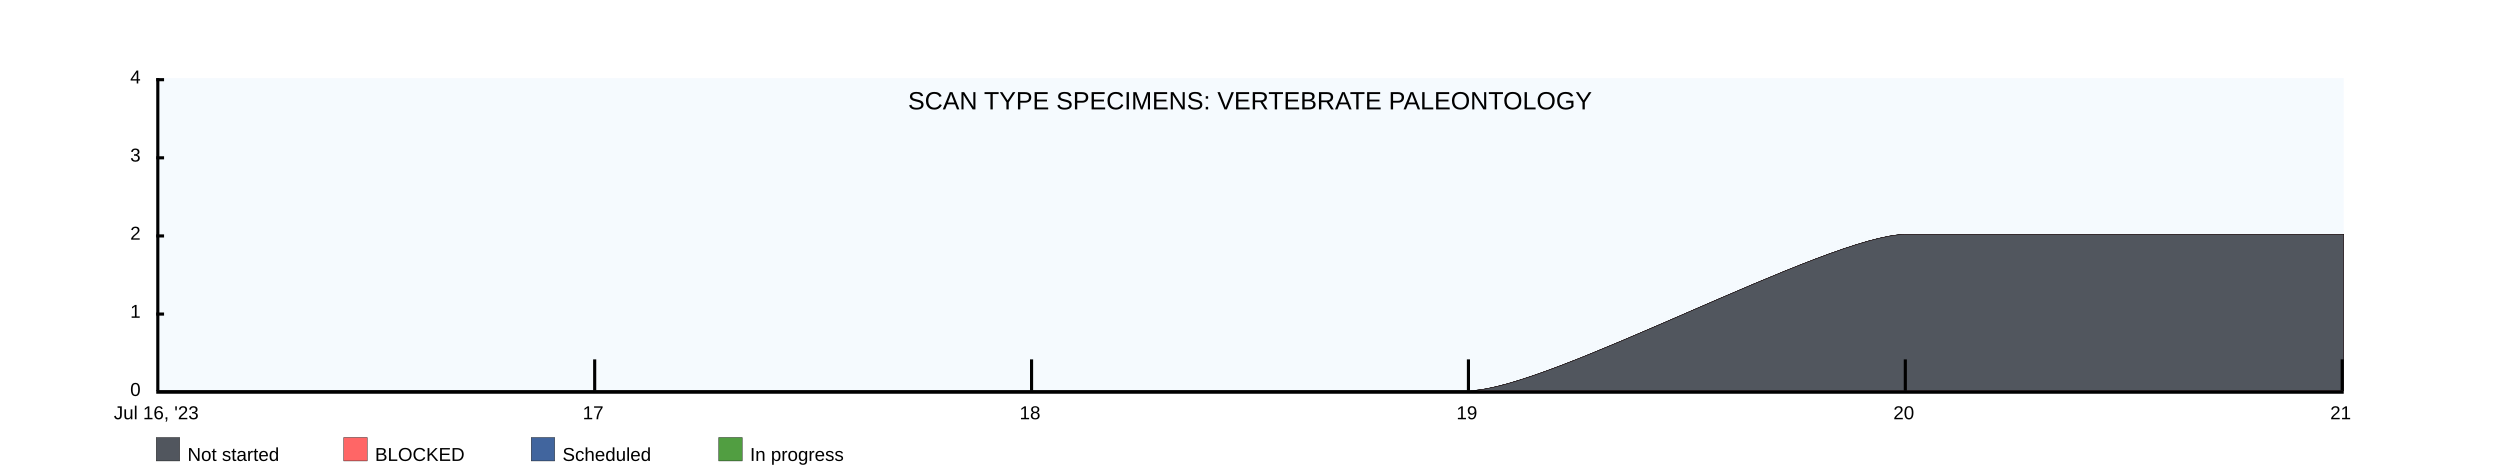
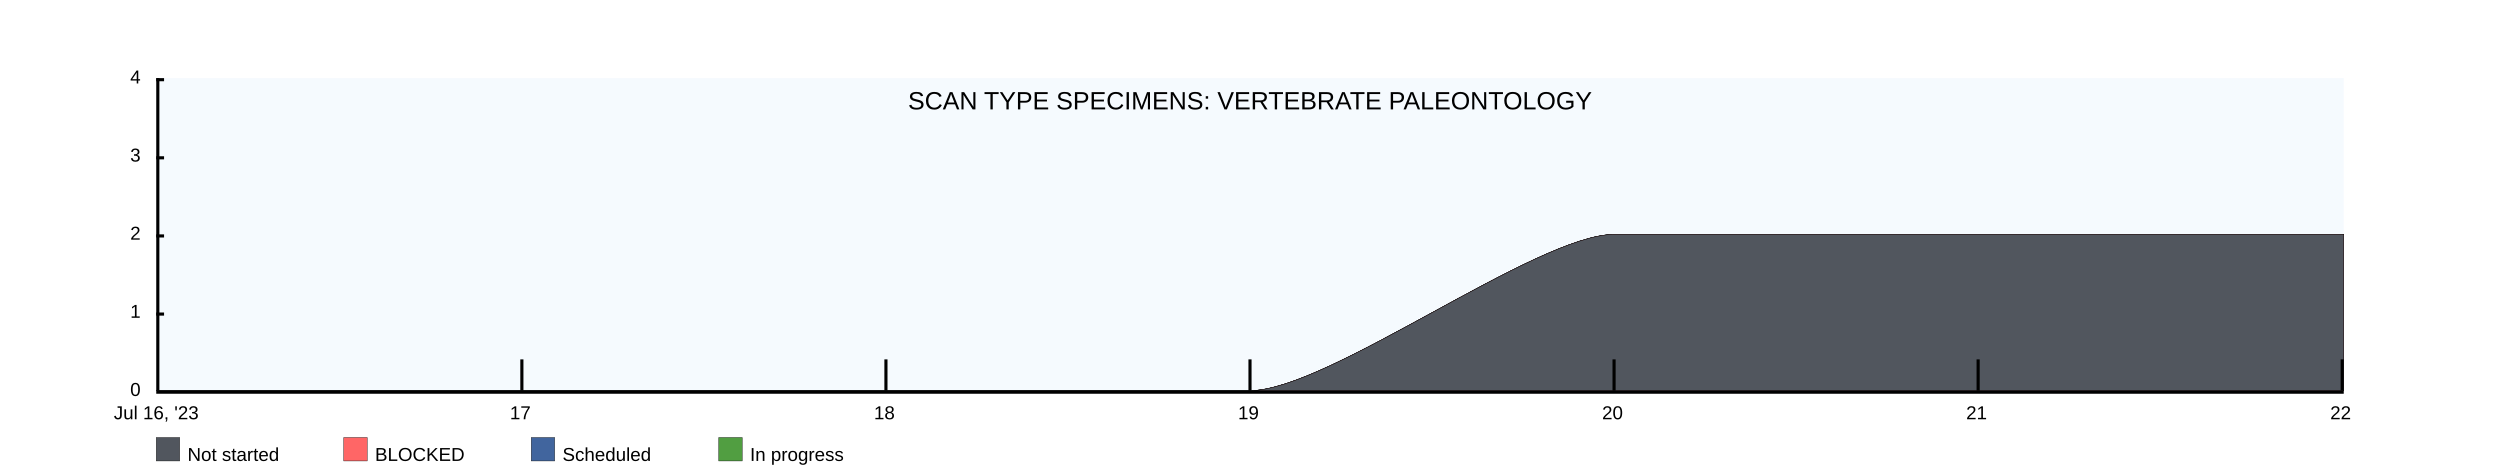
<svg xmlns="http://www.w3.org/2000/svg" width="1600" height="300">
  <rect x="100" y="50" width="1400" height="200" fill="rgba(221, 239, 250, .3)" />
  <clipPath id="theGraph">
    <rect x="100" y="50" width="1400" height="200" fill="black" />
  </clipPath>
  <rect x="100" y="280" width="15" height="15" fill="#51565E" stroke="black" stroke-width="0.25" />
  <text x="120" y="295" font-family="Arial" font-size="12" fill="black">Not started</text>
  <rect x="220" y="280" width="15" height="15" fill="#FF6666" stroke="black" stroke-width="0.25" />
  <text x="240" y="295" font-family="Arial" font-size="12" fill="black">BLOCKED</text>
  <rect x="340" y="280" width="15" height="15" fill="#41659E" stroke="black" stroke-width="0.25" />
  <text x="360" y="295" font-family="Arial" font-size="12" fill="black">Scheduled</text>
  <rect x="460" y="280" width="15" height="15" fill="#519E41" stroke="black" stroke-width="0.25" />
  <text x="480" y="295" font-family="Arial" font-size="12" fill="black">In progress</text>
-   <path d="M 100 250 M 100 250 C 100 250 380 250 380 250 C 380 250 660 250 660 250 C 660 250 940 250 940 250 C 990 250 1170 150 1220 150 C 1220 150 1500 150 1500 150 C 1500 150 1500 250 1500 250 C 1500 250 100 250 100 250 Z" fill="#519E41" stroke="black" stroke-width="0.25" />
-   <path d="M 100 250 M 100 250 C 100 250 380 250 380 250 C 380 250 660 250 660 250 C 660 250 940 250 940 250 C 990 250 1170 150 1220 150 C 1220 150 1500 150 1500 150 C 1500 150 1500 250 1500 250 C 1500 250 100 250 100 250 Z" fill="#41659E" stroke="black" stroke-width="0.25" />
-   <path d="M 100 250 M 100 250 C 100 250 380 250 380 250 C 380 250 660 250 660 250 C 660 250 940 250 940 250 C 990 250 1170 150 1220 150 C 1220 150 1500 150 1500 150 C 1500 150 1500 250 1500 250 C 1500 250 100 250 100 250 Z" fill="#FF6666" stroke="black" stroke-width="0.25" />
-   <path d="M 100 250 M 100 250 C 100 250 380 250 380 250 C 380 250 660 250 660 250 C 660 250 940 250 940 250 C 990 250 1170 150 1220 150 C 1220 150 1500 150 1500 150 C 1500 150 1500 250 1500 250 C 1500 250 100 250 100 250 Z" fill="#51565E" stroke="black" stroke-width="0.25" />
+   <path d="M 100 250 M 100 250 C 100 250 333.333 250 333.333 250 C 333.333 250 566.667 250 566.667 250 C 566.667 250 800 250 800 250 C 850 250 983.333 150 1033.333 150 C 1033.333 150 1266.667 150 1266.667 150 C 1266.667 150 1500 150 1500 150 C 1500 150 1500 250 1500 250 C 1500 250 100 250 100 250 Z" fill="#519E41" stroke="black" stroke-width="0.25" />
+   <path d="M 100 250 M 100 250 C 100 250 333.333 250 333.333 250 C 333.333 250 566.667 250 566.667 250 C 566.667 250 800 250 800 250 C 850 250 983.333 150 1033.333 150 C 1033.333 150 1266.667 150 1266.667 150 C 1266.667 150 1500 150 1500 150 C 1500 150 1500 250 1500 250 C 1500 250 100 250 100 250 Z" fill="#41659E" stroke="black" stroke-width="0.25" />
+   <path d="M 100 250 M 100 250 C 100 250 333.333 250 333.333 250 C 333.333 250 566.667 250 566.667 250 C 566.667 250 800 250 800 250 C 850 250 983.333 150 1033.333 150 C 1033.333 150 1266.667 150 1266.667 150 C 1266.667 150 1500 150 1500 150 C 1500 150 1500 250 1500 250 C 1500 250 100 250 100 250 Z" fill="#FF6666" stroke="black" stroke-width="0.25" />
+   <path d="M 100 250 M 100 250 C 100 250 333.333 250 333.333 250 C 333.333 250 566.667 250 566.667 250 C 566.667 250 800 250 800 250 C 850 250 983.333 150 1033.333 150 C 1033.333 150 1266.667 150 1266.667 150 C 1266.667 150 1500 150 1500 150 C 1500 150 1500 250 1500 250 C 1500 250 100 250 100 250 Z" fill="#51565E" stroke="black" stroke-width="0.25" />
  <text x="800" y="70" font-family="Arial" font-size="16" fill="black" text-anchor="middle" alignment-baseline="middle">SCAN TYPE SPECIMENS: VERTEBRATE PALEONTOLOGY</text>
  <rect x="100" y="250" width="1400" height="2" fill="black" />
  <rect x="100" y="50" width="5" height="2" fill="black" />
  <rect x="100" y="100" width="5" height="2" fill="black" />
  <rect x="100" y="150" width="5" height="2" fill="black" />
  <rect x="100" y="200" width="5" height="2" fill="black" />
  <text x="90" y="50" font-family="Arial" font-size="12" fill="black" text-anchor="end" dominant-baseline="middle">4</text>
  <text x="90" y="100" font-family="Arial" font-size="12" fill="black" text-anchor="end" dominant-baseline="middle">3</text>
  <text x="90" y="150" font-family="Arial" font-size="12" fill="black" text-anchor="end" dominant-baseline="middle">2</text>
  <text x="90" y="200" font-family="Arial" font-size="12" fill="black" text-anchor="end" dominant-baseline="middle">1</text>
  <text x="90" y="250" font-family="Arial" font-size="12" fill="black" text-anchor="end" dominant-baseline="middle">0</text>
  <text x="100" y="260" font-family="Arial" fill="black" text-anchor="middle" dominant-baseline="hanging">Jul 16, '23</text>
-   <text x="379.6" y="260" font-family="Arial" fill="black" text-anchor="middle" dominant-baseline="hanging">17</text>
-   <text x="659.2" y="260" font-family="Arial" fill="black" text-anchor="middle" dominant-baseline="hanging">18</text>
-   <text x="938.8" y="260" font-family="Arial" fill="black" text-anchor="middle" dominant-baseline="hanging">19</text>
-   <text x="1218.4" y="260" font-family="Arial" fill="black" text-anchor="middle" dominant-baseline="hanging">20</text>
-   <text x="1498" y="260" font-family="Arial" fill="black" text-anchor="middle" dominant-baseline="hanging">21</text>
+   <text x="333" y="260" font-family="Arial" fill="black" text-anchor="middle" dominant-baseline="hanging">17</text>
+   <text x="566" y="260" font-family="Arial" fill="black" text-anchor="middle" dominant-baseline="hanging">18</text>
+   <text x="799" y="260" font-family="Arial" fill="black" text-anchor="middle" dominant-baseline="hanging">19</text>
+   <text x="1032" y="260" font-family="Arial" fill="black" text-anchor="middle" dominant-baseline="hanging">20</text>
+   <text x="1265" y="260" font-family="Arial" fill="black" text-anchor="middle" dominant-baseline="hanging">21</text>
+   <text x="1498" y="260" font-family="Arial" fill="black" text-anchor="middle" dominant-baseline="hanging">22</text>
  <rect x="100" y="50" width="2" height="200" fill="black" />
-   <rect x="379.6" y="230" width="2" height="20" fill="black" />
-   <rect x="659.2" y="230" width="2" height="20" fill="black" />
-   <rect x="938.8" y="230" width="2" height="20" fill="black" />
-   <rect x="1218.4" y="230" width="2" height="20" fill="black" />
+   <rect x="333" y="230" width="2" height="20" fill="black" />
+   <rect x="566" y="230" width="2" height="20" fill="black" />
+   <rect x="799" y="230" width="2" height="20" fill="black" />
+   <rect x="1032" y="230" width="2" height="20" fill="black" />
+   <rect x="1265" y="230" width="2" height="20" fill="black" />
  <rect x="1498" y="230" width="2" height="20" fill="black" />
</svg>
